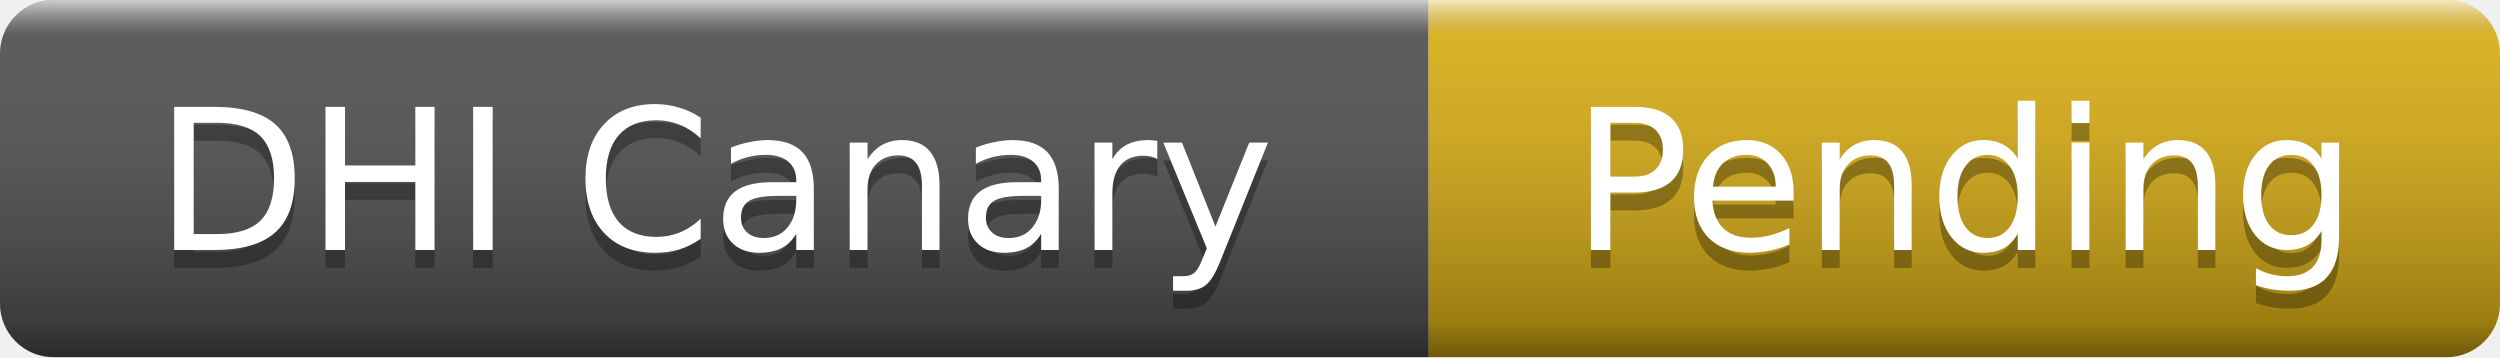
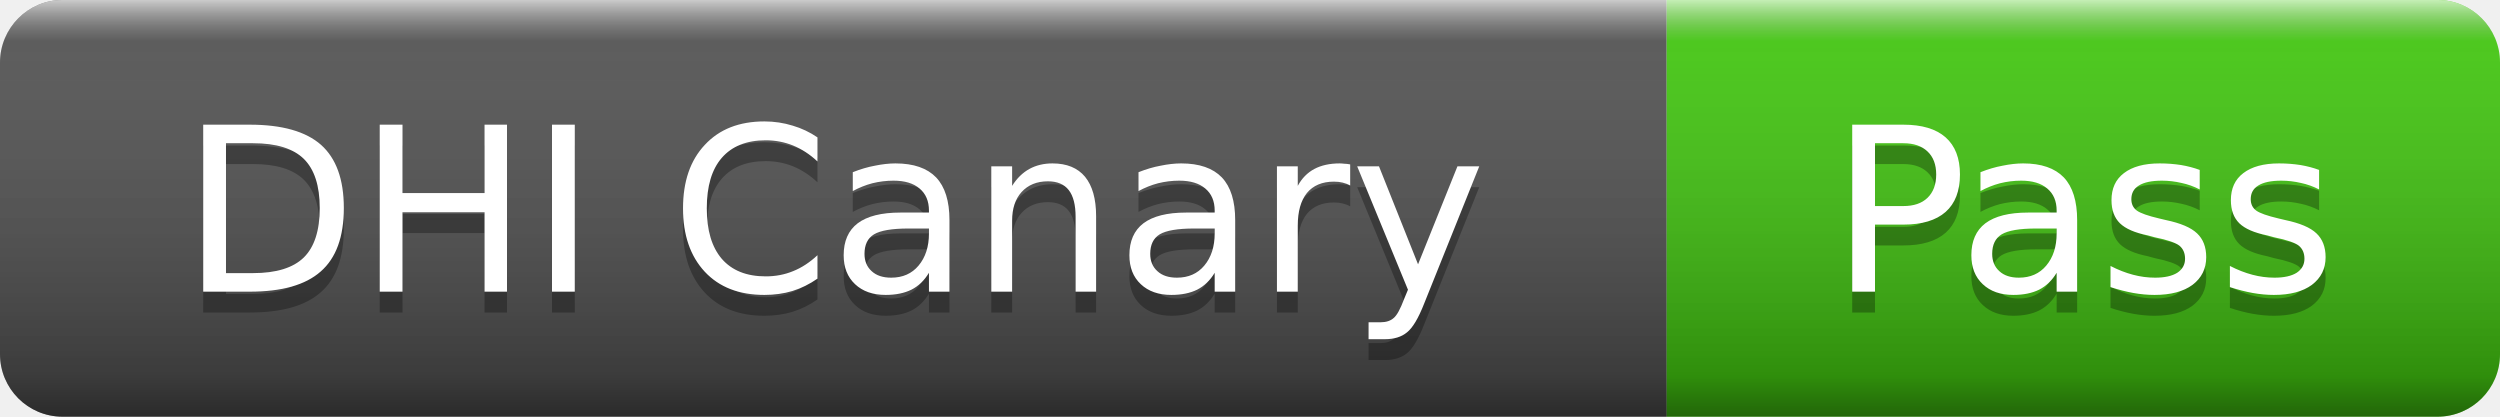
- <svg xmlns="http://www.w3.org/2000/svg" width="140" height="20" role="img" aria-label="DHI Canary: Pending">
+ <svg xmlns="http://www.w3.org/2000/svg" width="120" height="20" role="img" aria-label="DHI Canary: Pass">
  <linearGradient id="s" x2="0" y2="100%">
    <stop offset="0" stop-color="#fff" stop-opacity=".7" />
    <stop offset=".1" stop-color="#aaa" stop-opacity=".1" />
    <stop offset=".9" stop-color="#000" stop-opacity=".3" />
    <stop offset="1" stop-color="#000" stop-opacity=".5" />
  </linearGradient>
  <clipPath id="r">
-     <rect width="140" height="20" rx="3" />
+     <rect width="120" height="20" rx="3" />
  </clipPath>
  <g clip-path="url(#r)">
    <rect width="80" height="20" fill="#555" />
-     <rect x="80" width="60" height="20" fill="#dfb317" />
-     <rect width="140" height="20" fill="url(#s)" />
+     <rect x="80" width="40" height="20" fill="#4c1" />
+     <rect width="120" height="20" fill="url(#s)" />
  </g>
  <g fill="#fff" text-anchor="middle" font-family="Verdana,Geneva,DejaVu Sans,sans-serif" font-size="11">
    <text x="40" y="15" fill="#010101" fill-opacity=".3">DHI Canary</text>
    <text x="40" y="14">DHI Canary</text>
-     <text x="110" y="15" fill="#010101" fill-opacity=".3">Pending</text>
-     <text x="110" y="14">Pending</text>
+     <text x="100" y="15" fill="#010101" fill-opacity=".3">Pass</text>
+     <text x="100" y="14">Pass</text>
  </g>
</svg>
